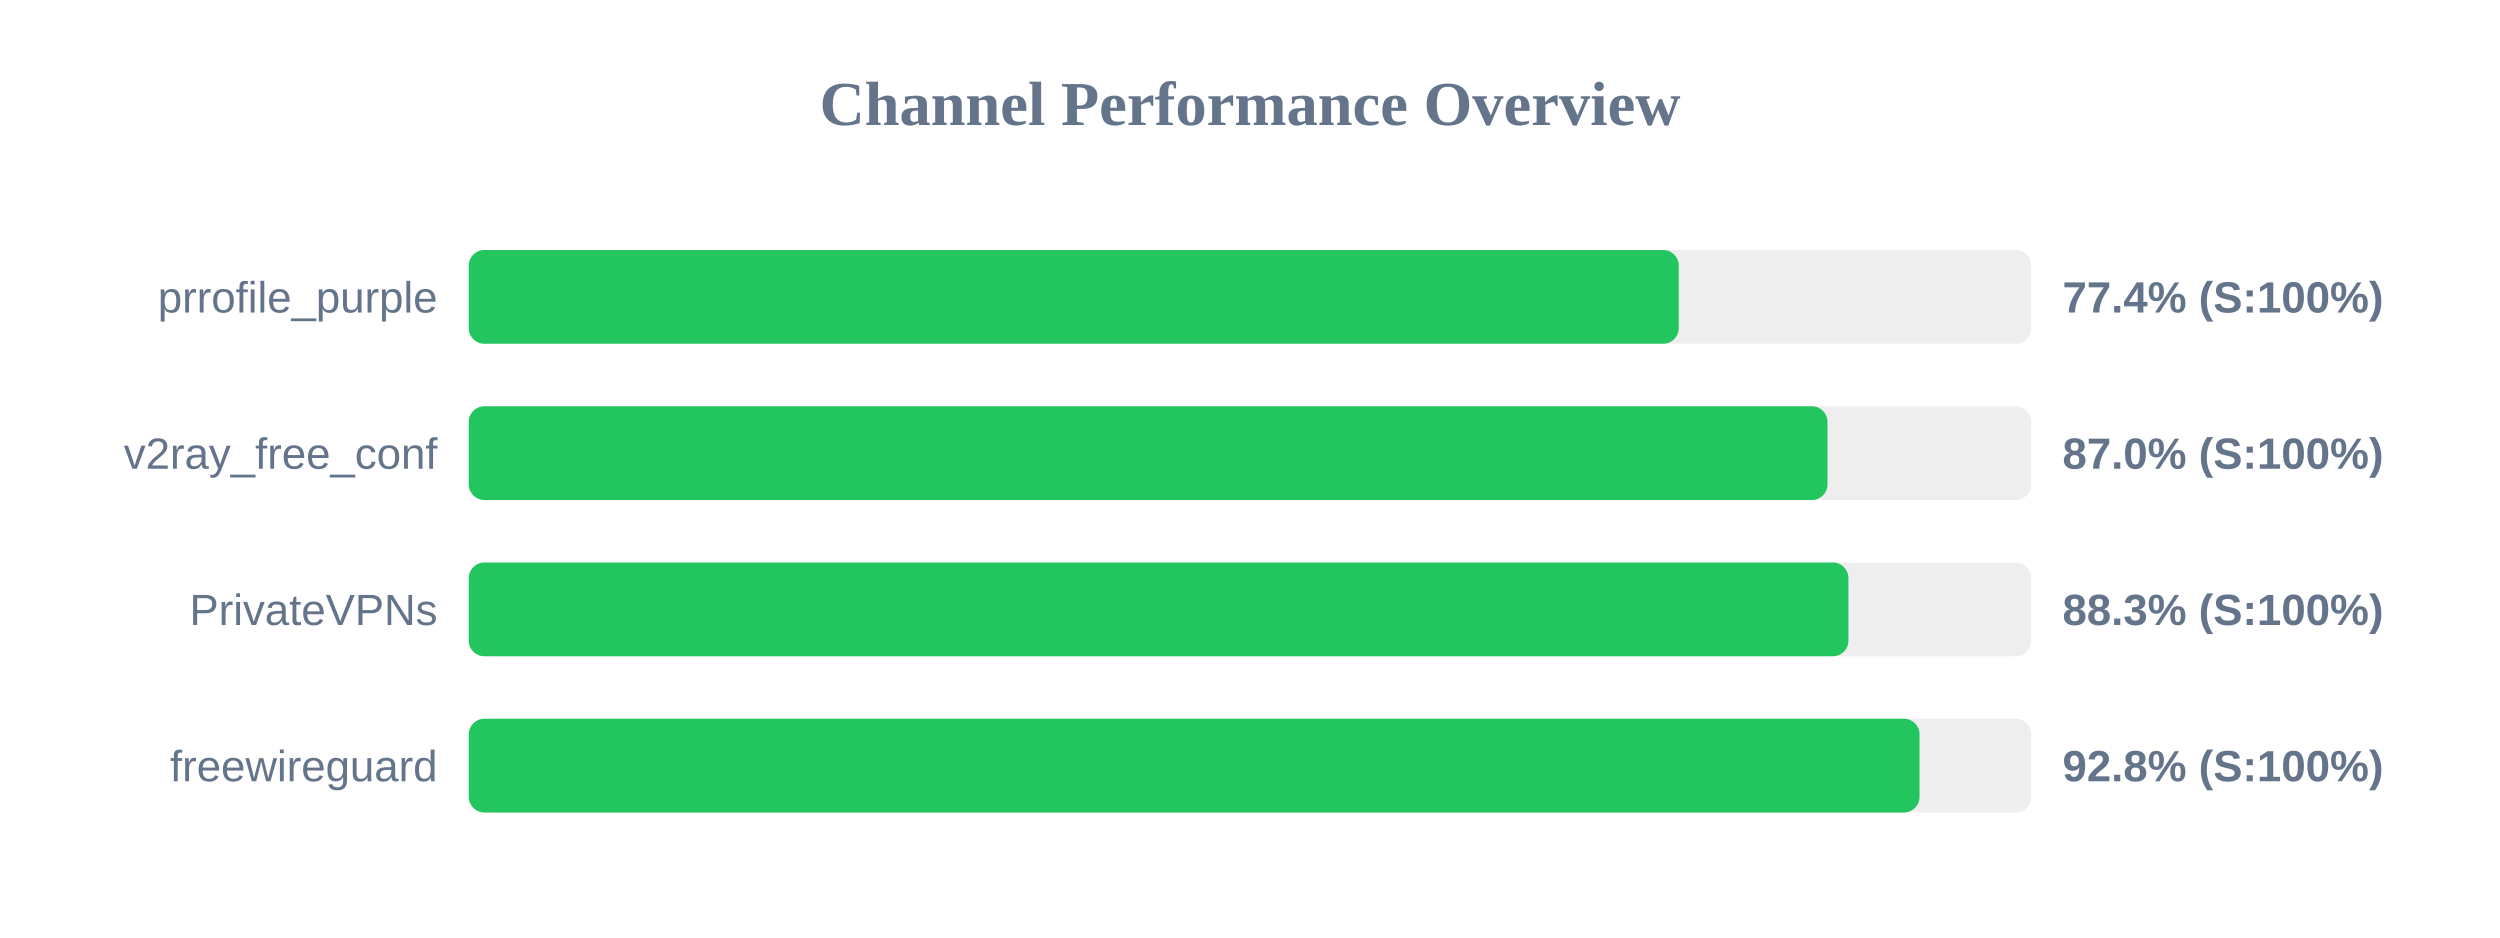
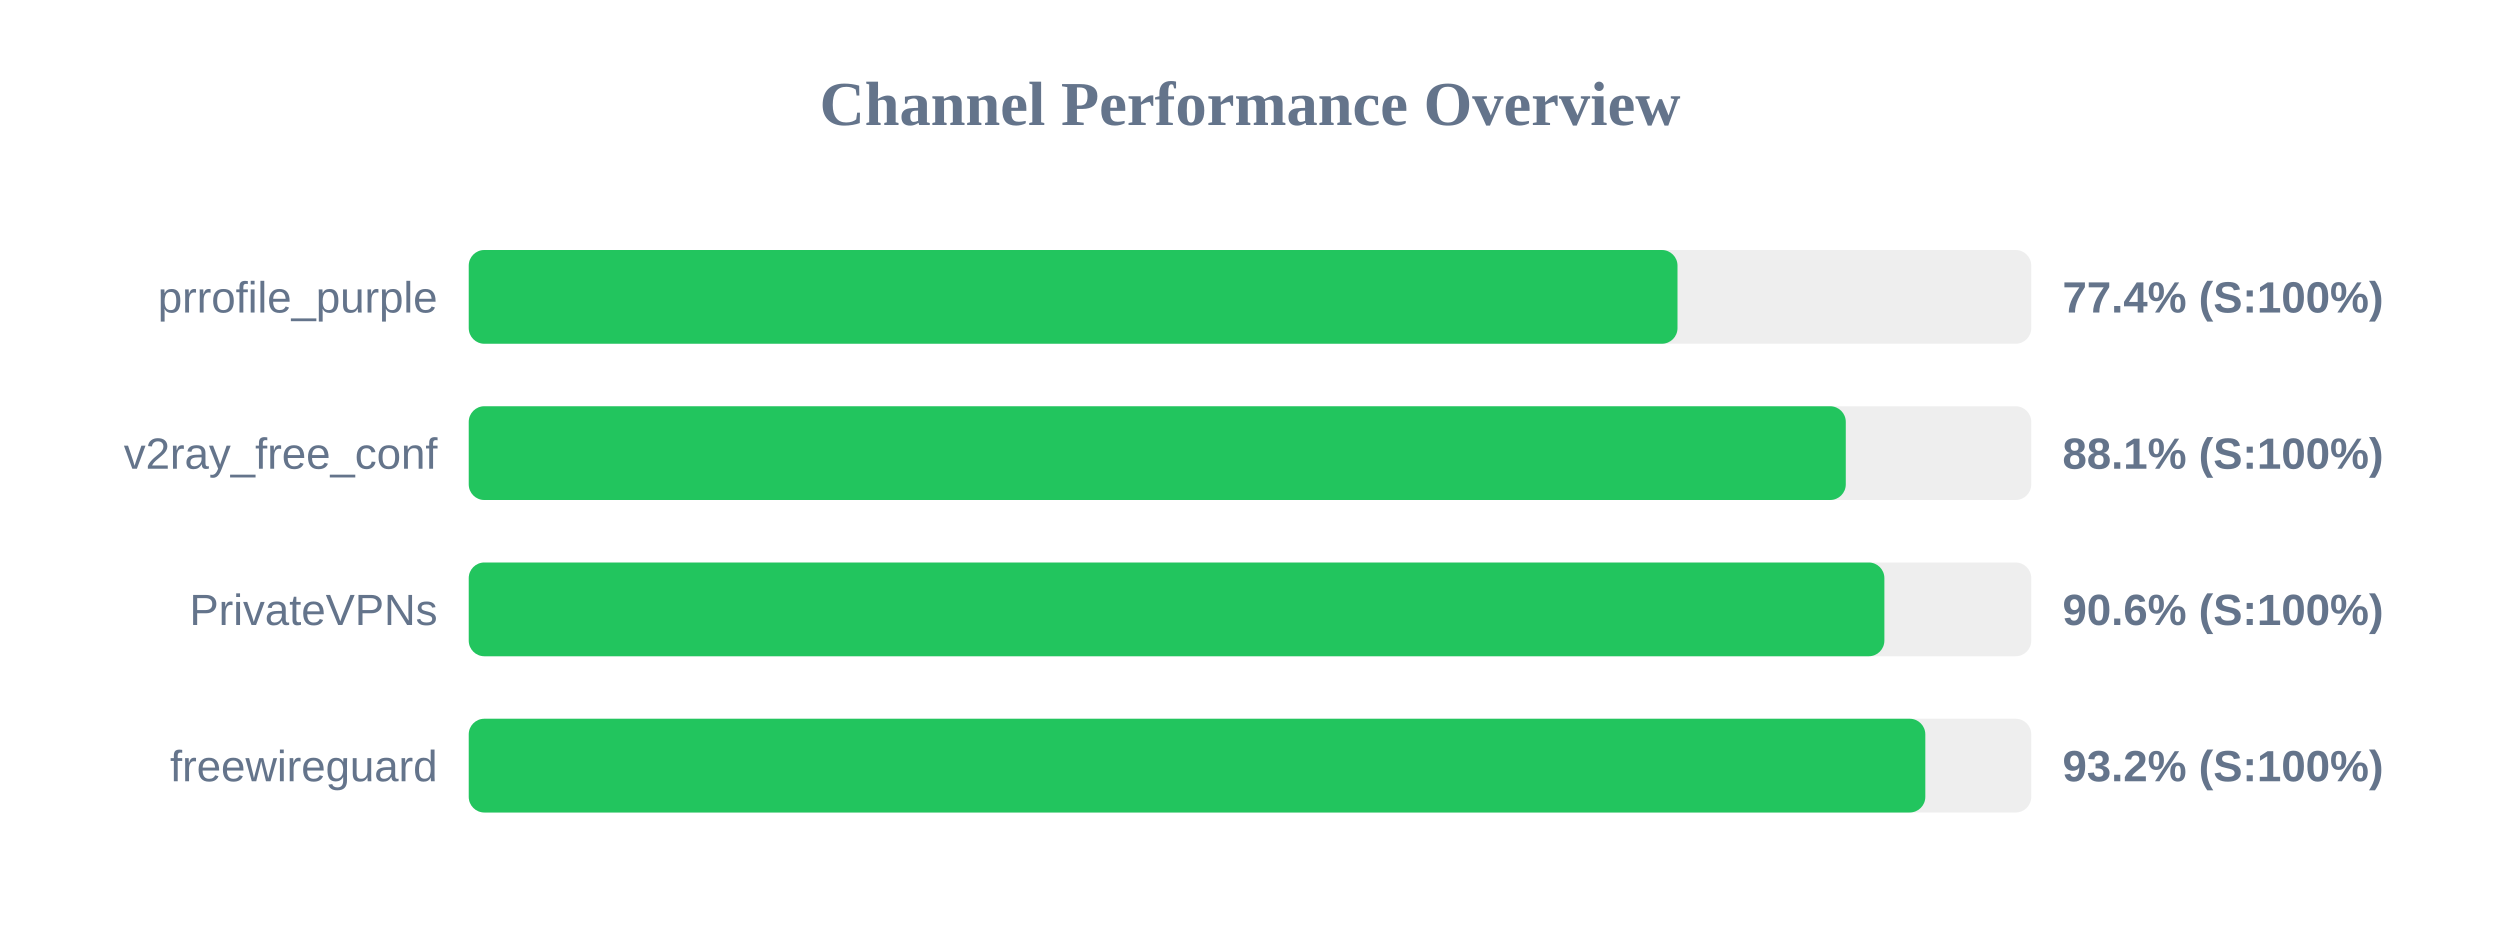
<svg xmlns="http://www.w3.org/2000/svg" width="800" height="300" version="1.1">
  <style>
        .row { font: 14px Arial; fill: #64748b; }
        .score { font: bold 14px Arial; fill: #64748b; }
    </style>
  <text x="400" y="40" text-anchor="middle" font-size="20px" font-weight="bold" fill="#64748b">Channel Performance Overview</text>
  <rect x="150" y="80" width="500" height="30" fill="#eee" rx="5" />
-   <rect x="150" y="80" width="387.2" height="30" fill="#22c55e" rx="5" />
+   <rect x="150" y="80" width="386.8" height="30" fill="#22c55e" rx="5" />
  <text x="140" y="100" text-anchor="end" class="row">prrofile_purple</text>
  <text x="660" y="100" text-anchor="start" class="score">77.4% (S:100%)</text>
  <rect x="150" y="130" width="500" height="30" fill="#eee" rx="5" />
-   <rect x="150" y="130" width="434.8" height="30" fill="#22c55e" rx="5" />
+   <rect x="150" y="130" width="440.65" height="30" fill="#22c55e" rx="5" />
  <text x="140" y="150" text-anchor="end" class="row">v2ray_free_conf</text>
-   <text x="660" y="150" text-anchor="start" class="score">87.0% (S:100%)</text>
+   <text x="660" y="150" text-anchor="start" class="score">88.1% (S:100%)</text>
  <rect x="150" y="180" width="500" height="30" fill="#eee" rx="5" />
-   <rect x="150" y="180" width="441.5" height="30" fill="#22c55e" rx="5" />
+   <rect x="150" y="180" width="453.0" height="30" fill="#22c55e" rx="5" />
  <text x="140" y="200" text-anchor="end" class="row">PrivateVPNs</text>
-   <text x="660" y="200" text-anchor="start" class="score">88.3% (S:100%)</text>
+   <text x="660" y="200" text-anchor="start" class="score">90.6% (S:100%)</text>
  <rect x="150" y="230" width="500" height="30" fill="#eee" rx="5" />
-   <rect x="150" y="230" width="464.25" height="30" fill="#22c55e" rx="5" />
+   <rect x="150" y="230" width="466.1" height="30" fill="#22c55e" rx="5" />
  <text x="140" y="250" text-anchor="end" class="row">freewireguard</text>
-   <text x="660" y="250" text-anchor="start" class="score">92.8% (S:100%)</text>
+   <text x="660" y="250" text-anchor="start" class="score">93.2% (S:100%)</text>
</svg>
